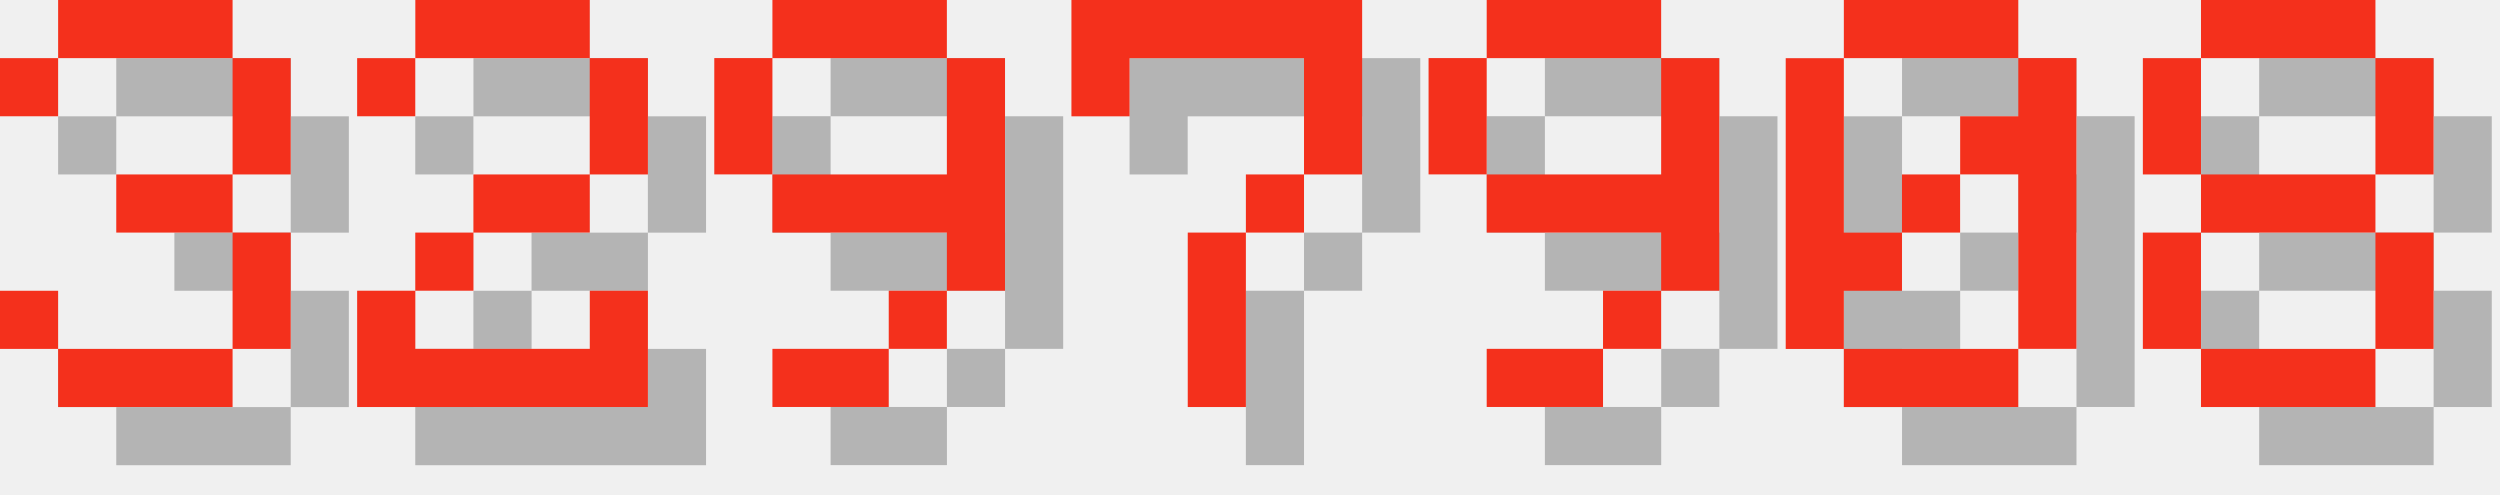
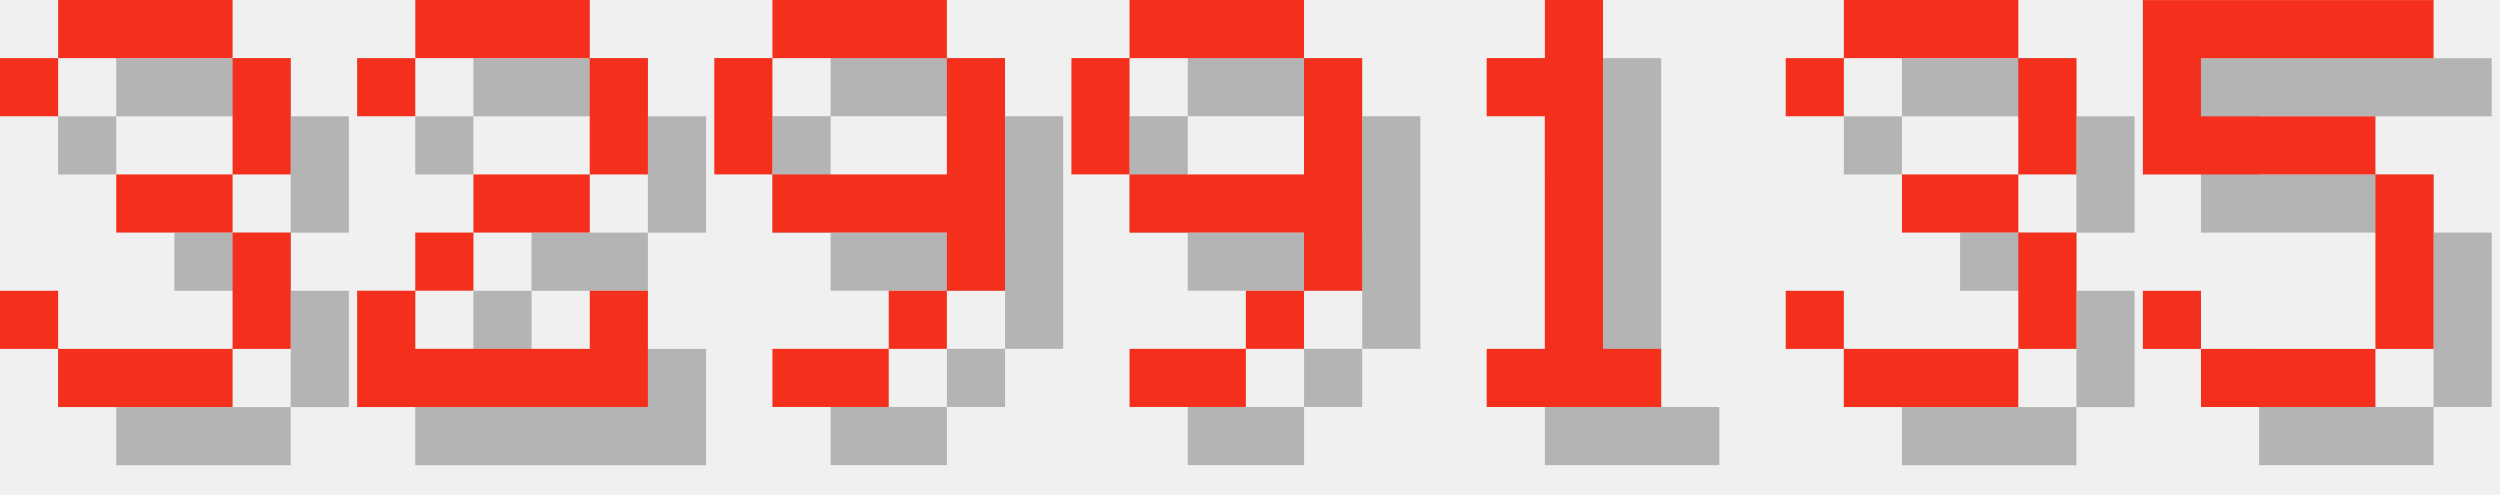
<svg xmlns="http://www.w3.org/2000/svg" version="1.1" width="182.0" height="36">
  <style>
        .text-foreground {
            fill: #F4301C;
        }
        .text-shadow {
            fill: #000000;
            fill-opacity: 0.25;
        }
    </style>
  <g class="digit" id="digit_3" transform="translate(0.0, 0), scale(4)">
    <path id="digit_3_shadow" class="text-shadow" d="m1.058 2.117v1.058h1.058v-1.058h3.175v2.117h-2.117v1.058h2.117v2.117h-3.175v-1.058h-1.058v1.058h1.058v1.058h3.175v-1.058h1.058v-2.117h-1.058v-1.058h1.058v-2.117h-1.058v-1.058h-3.175v1.058h-1.058z" fill-opacity=".5" style="paint-order:stroke fill markers" />
    <path id="digit_3_fg" class="text-foreground" d="m0 1.058v1.058h1.058v-1.058h3.175v2.117h-2.117v1.058h2.117v2.117h-3.175v-1.058h-1.058v1.058h1.058v1.058h3.175v-1.058h1.058v-2.117h-1.058v-1.058h1.058v-2.117h-1.058v-1.058h-3.175v1.058h-1.058z" fill="#fff" style="paint-order:stroke fill markers" />
  </g>
  <g class="digit" id="digit_2" transform="translate(26.0, 0), scale(4)">
    <path id="digit_2_shadow" class="text-shadow" d="m1.058 2.117v1.058h1.058v-1.058h3.175v2.117h-2.117v1.058h-1.058v1.058h-1.058v2.117h5.292v-2.117h-1.058v1.058h-3.175v-1.058h1.058v-1.058h2.117v-1.058h1.058v-2.117h-1.058v-1.058h-3.175v1.058h-1.058z" fill-opacity=".5" style="paint-order:stroke fill markers" />
    <path id="digit_2_fg" class="text-foreground" d="m0 1.058v1.058h1.058v-1.058h3.175v2.117h-2.117v1.058h-1.058v1.058h-1.058v2.117h5.292v-2.117h-1.058v1.058h-3.175v-1.058h1.058v-1.058h2.117v-1.058h1.058v-2.117h-1.058v-1.058h-3.175v1.058h-1.058z" fill="#fff" style="paint-order:stroke fill markers" />
  </g>
  <g class="digit" id="digit_9" transform="translate(52.0, 0), scale(4)">
    <path id="digit_9_shadow" class="text-shadow" d="m2.117 1.058v1.058h3.175v-1.058h-3.175zm3.175 1.058v2.117h-3.175v1.058h3.175v1.058h1.058v-4.233h-1.058zm0 4.233h-1.058v1.058h1.058v-1.058zm-1.058 1.058h-2.117v1.058h2.117v-1.058zm-2.117-3.175v-2.117h-1.058v2.117h1.058z" fill-opacity=".5" style="paint-order:stroke fill markers" />
    <path id="digit_9_fg" class="text-foreground" d="m1.058 0v1.058h3.175v-1.058h-3.175zm3.175 1.058v2.117h-3.175v1.058h3.175v1.058h1.058v-4.233h-1.058zm0 4.233h-1.058v1.058h1.058v-1.058zm-1.058 1.058h-2.117v1.058h2.117v-1.058zm-2.117-3.175v-2.117h-1.058v2.117h1.058z" fill="#fff" style="paint-order:stroke fill markers" />
  </g>
-   <g class="digit" id="digit_7" transform="translate(78.0, 0), scale(4)">
-     <path id="digit_7_shadow" class="text-shadow" d="m1.058 1.058 2e-6 2.117h1.058v-1.058h3.175v1.058l2e-7 1.058h-1.058v1.058h-1.058l4e-7 3.175 1.058 1e-7v-3.175h1.058v-1.058h1.058l5e-7 -1.058v-2.117z" fill-opacity=".5" style="paint-order:stroke fill markers" />
-     <path id="digit_7_fg" class="text-foreground" d="m0 0 2e-6 2.117h1.058v-1.058h3.175v1.058l2e-7 1.058h-1.058v1.058h-1.058l4e-7 3.175 1.058 1e-7v-3.175h1.058v-1.058h1.058l5e-7 -1.058v-2.117z" fill="#fff" style="paint-order:stroke fill markers" />
-   </g>
-   <g class="digit" id="digit_9" transform="translate(104.0, 0), scale(4)">
+   <g class="digit" id="digit_9" transform="translate(78.0, 0), scale(4)">
    <path id="digit_9_shadow" class="text-shadow" d="m2.117 1.058v1.058h3.175v-1.058h-3.175zm3.175 1.058v2.117h-3.175v1.058h3.175v1.058h1.058v-4.233h-1.058zm0 4.233h-1.058v1.058h1.058v-1.058zm-1.058 1.058h-2.117v1.058h2.117v-1.058zm-2.117-3.175v-2.117h-1.058v2.117h1.058z" fill-opacity=".5" style="paint-order:stroke fill markers" />
    <path id="digit_9_fg" class="text-foreground" d="m1.058 0v1.058h3.175v-1.058h-3.175zm3.175 1.058v2.117h-3.175v1.058h3.175v1.058h1.058v-4.233h-1.058zm0 4.233h-1.058v1.058h1.058v-1.058zm-1.058 1.058h-2.117v1.058h2.117v-1.058zm-2.117-3.175v-2.117h-1.058v2.117h1.058z" fill="#fff" style="paint-order:stroke fill markers" />
  </g>
-   <g class="digit" id="digit_0" transform="translate(130.0, 0), scale(4)">
-     <path id="digit_0_shadow" class="text-shadow" d="m2.117 1.058v1.058h3.175v-1.058h-3.175zm3.175 1.058v1.058h-1.058v1.058h1.058v3.175h1.058v-5.292h-1.058zm0 5.292h-3.175v1.058h3.175v-1.058zm-3.175 0v-1.058h1.058v-1.058h-1.058v-3.175h-1.058v5.292h1.058zm1.058-2.117h1.058v-1.058h-1.058v1.058z" fill-opacity=".5" style="paint-order:stroke fill markers" />
-     <path id="digit_0_fg" class="text-foreground" d="m1.058 0v1.058h3.175v-1.058h-3.175zm3.175 1.058v1.058h-1.058v1.058h1.058v3.175h1.058v-5.292h-1.058zm0 5.292h-3.175v1.058h3.175v-1.058zm-3.175 0v-1.058h1.058v-1.058h-1.058v-3.175h-1.058v5.292h1.058zm1.058-2.117h1.058v-1.058h-1.058v1.058z" fill="#fff" style="paint-order:stroke fill markers" />
+   <g class="digit" id="digit_1" transform="translate(104.0, 0), scale(4)">
+     <path id="digit_1_shadow" class="text-shadow" d="m2.117 2.117v1.058h1.058v4.233h-1.058v1.058h3.175v-1.058h-1.058v-6.35h-1.058v1.058h-1.058z" fill-opacity=".5" style="paint-order:stroke fill markers" />
+     <path id="digit_1_fg" class="text-foreground" d="m1.058 1.058v1.058h1.058v4.233h-1.058v1.058h3.175v-1.058h-1.058v-6.35h-1.058v1.058h-1.058z" fill="#fff" style="paint-order:stroke fill markers" />
  </g>
-   <g class="digit" id="digit_8" transform="translate(156.0, 0), scale(4)">
-     <path id="digit_8_shadow" class="text-shadow" d="m2.117 1.058v1.058h3.175v-1.058h-3.175zm3.175 1.058v2.117h1.058v-2.117h-1.058zm0 2.117h-3.175v1.058h3.175v-1.058zm0 1.058v2.117h1.058v-2.117h-1.058zm0 2.117h-3.175v1.058h3.175v-1.058zm-3.175 0v-2.117h-1.058v2.117h1.058zm0-3.175v-2.117h-1.058v2.117h1.058z" fill-opacity=".5" style="paint-order:stroke fill markers" />
-     <path id="digit_8_fg" class="text-foreground" d="m1.058 0v1.058h3.175v-1.058h-3.175zm3.175 1.058v2.117h1.058v-2.117h-1.058zm0 2.117h-3.175v1.058h3.175v-1.058zm0 1.058v2.117h1.058v-2.117h-1.058zm0 2.117h-3.175v1.058h3.175v-1.058zm-3.175 0v-2.117h-1.058v2.117h1.058zm0-3.175v-2.117h-1.058v2.117h1.058z" fill="#fff" style="paint-order:stroke fill markers" />
+   <g class="digit" id="digit_3" transform="translate(130.0, 0), scale(4)">
+     <path id="digit_3_shadow" class="text-shadow" d="m1.058 2.117v1.058h1.058v-1.058h3.175v2.117h-2.117v1.058h2.117v2.117h-3.175v-1.058h-1.058v1.058h1.058v1.058h3.175v-1.058h1.058v-2.117h-1.058v-1.058h1.058v-2.117h-1.058v-1.058h-3.175v1.058h-1.058z" fill-opacity=".5" style="paint-order:stroke fill markers" />
+     <path id="digit_3_fg" class="text-foreground" d="m0 1.058v1.058h1.058v-1.058h3.175v2.117h-2.117v1.058h2.117v2.117h-3.175v-1.058h-1.058v1.058h1.058v1.058h3.175v-1.058h1.058v-2.117h-1.058v-1.058h1.058v-2.117h-1.058v-1.058h-3.175v1.058h-1.058z" fill="#fff" style="paint-order:stroke fill markers" />
+   </g>
+   <g class="digit" id="digit_5" transform="translate(156.0, 0), scale(4)">
+     <path id="digit_5_shadow" class="text-shadow" d="m1.058 1.058v3.175h4.233v3.175h-3.175v-1.058h-1.058v1.058h1.058v1.058h3.175v-1.058h1.058v-3.175h-1.058v-1.058h-3.175v-1.058h4.233v-1.058h-5.292z" fill-opacity=".5" style="paint-order:stroke fill markers" />
+     <path id="digit_5_fg" class="text-foreground" d="m0 0v3.175h4.233v3.175h-3.175v-1.058h-1.058v1.058h1.058v1.058h3.175v-1.058h1.058v-3.175h-1.058v-1.058h-3.175v-1.058h4.233v-1.058h-5.292z" fill="#fff" style="paint-order:stroke fill markers" />
  </g>
</svg>
